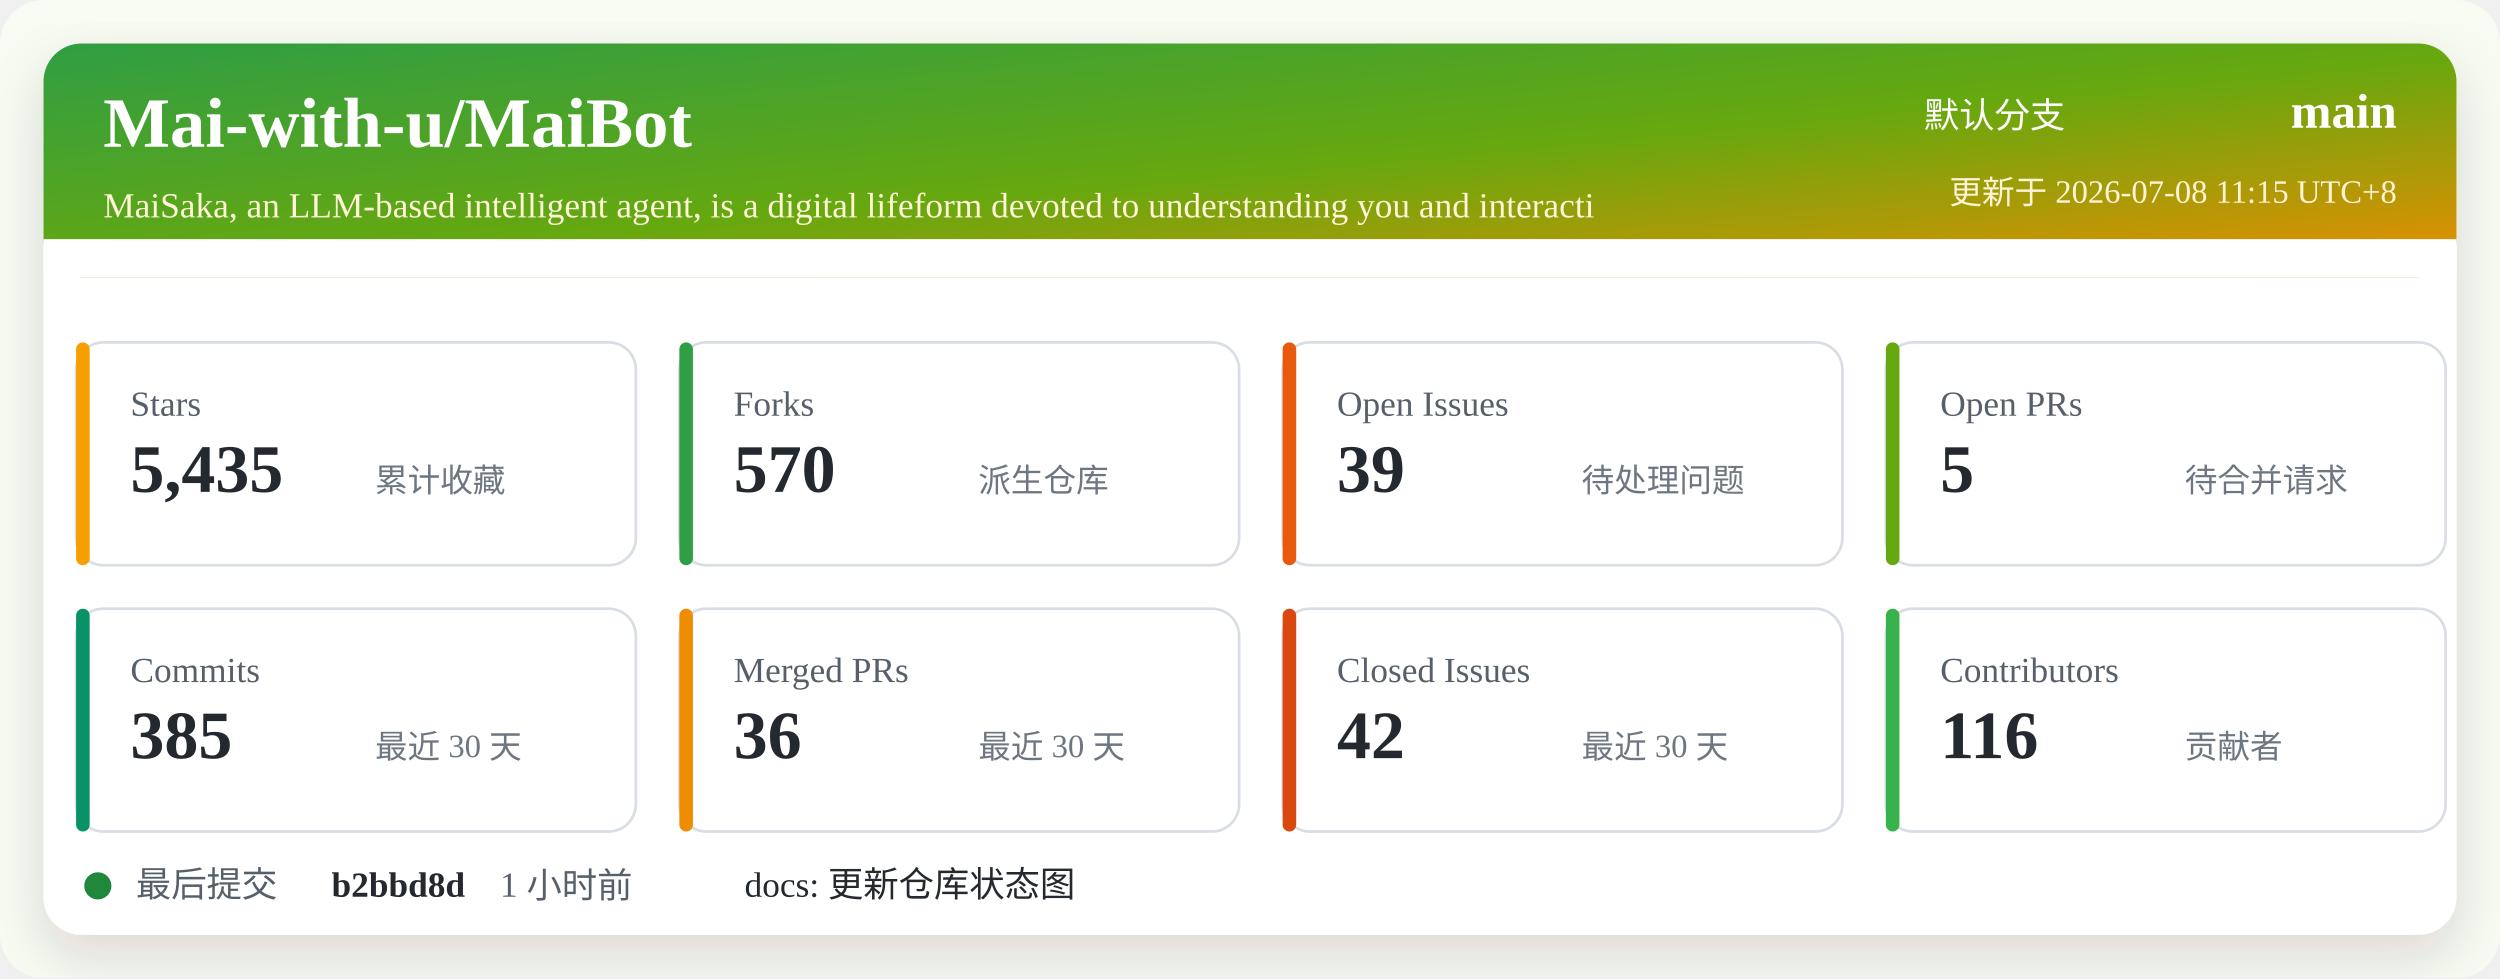
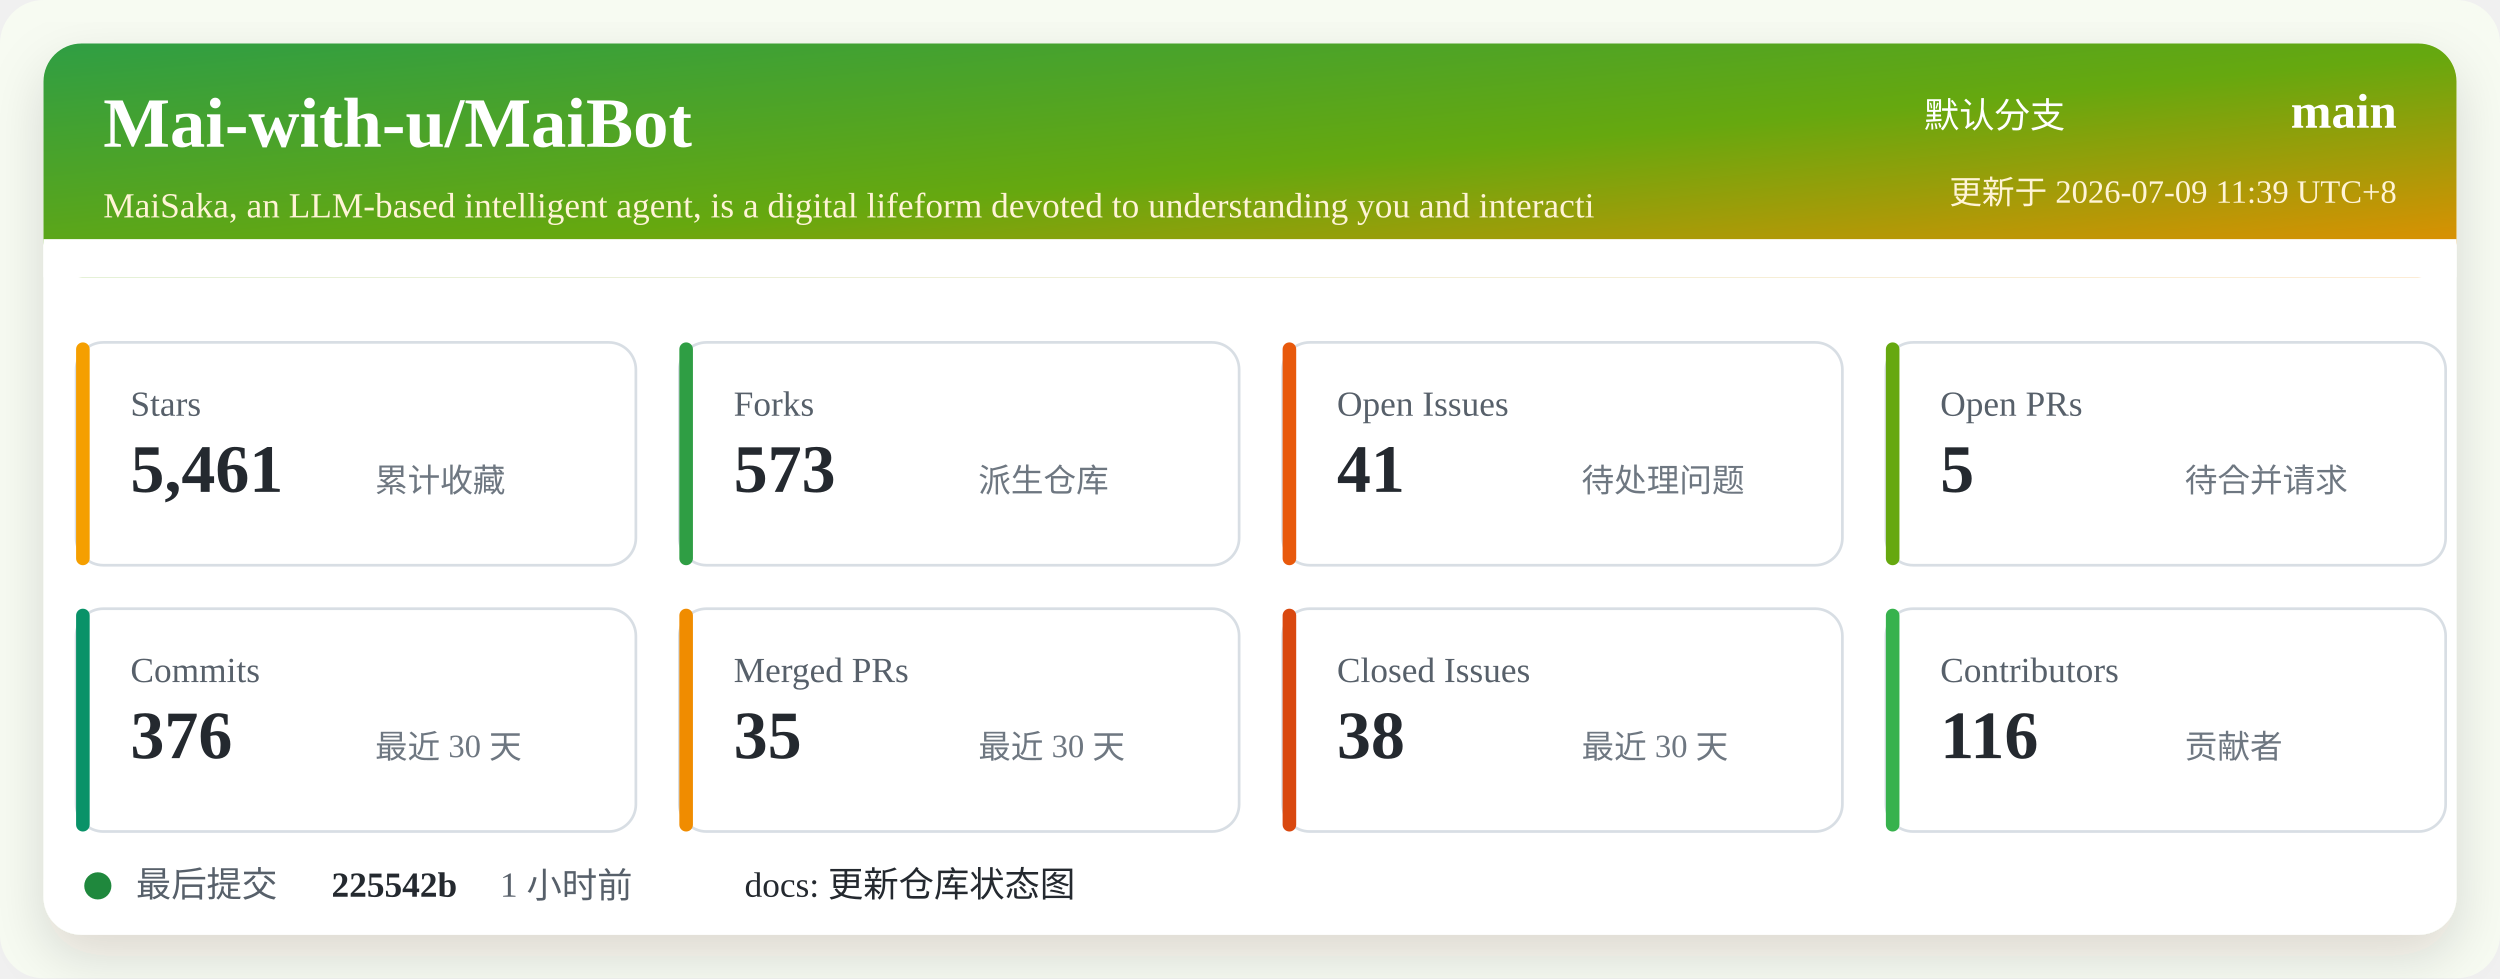
<svg xmlns="http://www.w3.org/2000/svg" width="920" height="360" viewBox="0 0 920 360" role="img" aria-labelledby="title desc">
  <defs>
    <linearGradient id="header" x1="0" x2="1" y1="0" y2="1">
      <stop offset="0%" stop-color="#2f9e44" />
      <stop offset="52%" stop-color="#66a80f" />
      <stop offset="100%" stop-color="#f08c00" />
    </linearGradient>
    <filter id="shadow" x="-5%" y="-5%" width="110%" height="110%">
      <feDropShadow dx="0" dy="8" stdDeviation="10" flood-color="#2b2318" flood-opacity="0.14" />
    </filter>
  </defs>
  <rect width="920" height="360" rx="16" fill="#f7fbf2" />
  <rect x="16" y="16" width="888" height="328" rx="14" fill="#ffffff" filter="url(#shadow)" />
  <rect x="16" y="16" width="888" height="86" rx="14" fill="url(#header)" />
  <path d="M16 88 H904 V102 H16 Z" fill="#ffffff" />
  <text x="38" y="54" fill="#ffffff" font-size="26" font-weight="700">Mai-with-u/MaiBot</text>
  <text x="38" y="80" fill="#fff4d6" font-size="13">MaiSaka, an LLM-based intelligent agent, is a digital lifeform devoted to understanding you and interacti</text>
  <text x="760" y="47" fill="#ffffff" font-size="13" text-anchor="end">默认分支</text>
  <text x="882" y="47" fill="#ffffff" font-size="18" font-weight="700" text-anchor="end">main</text>
-   <text x="882" y="75" fill="#fff4d6" font-size="12" text-anchor="end">更新于 2026-07-08 11:15 UTC+8</text>
+   <text x="882" y="75" fill="#fff4d6" font-size="12" text-anchor="end">更新于 2026-07-09 11:39 UTC+8</text>
  <g transform="translate(28 126)">
    <rect width="206" height="82" rx="10" fill="#ffffff" stroke="#d8dee4" />
    <rect x="0" y="0" width="5" height="82" rx="2.5" fill="#f59f00" />
    <text x="20" y="27" fill="#57606a" font-size="13">Stars</text>
-     <text x="20" y="55" fill="#24292f" font-size="25" font-weight="700">5,435</text>
+     <text x="20" y="55" fill="#24292f" font-size="25" font-weight="700">5,461</text>
    <text x="110" y="55" fill="#6e7781" font-size="12">累计收藏</text>
  </g>
  <g transform="translate(250 126)">
    <rect width="206" height="82" rx="10" fill="#ffffff" stroke="#d8dee4" />
    <rect x="0" y="0" width="5" height="82" rx="2.5" fill="#2f9e44" />
    <text x="20" y="27" fill="#57606a" font-size="13">Forks</text>
-     <text x="20" y="55" fill="#24292f" font-size="25" font-weight="700">570</text>
+     <text x="20" y="55" fill="#24292f" font-size="25" font-weight="700">573</text>
    <text x="110" y="55" fill="#6e7781" font-size="12">派生仓库</text>
  </g>
  <g transform="translate(472 126)">
    <rect width="206" height="82" rx="10" fill="#ffffff" stroke="#d8dee4" />
    <rect x="0" y="0" width="5" height="82" rx="2.5" fill="#e8590c" />
    <text x="20" y="27" fill="#57606a" font-size="13">Open Issues</text>
-     <text x="20" y="55" fill="#24292f" font-size="25" font-weight="700">39</text>
+     <text x="20" y="55" fill="#24292f" font-size="25" font-weight="700">41</text>
    <text x="110" y="55" fill="#6e7781" font-size="12">待处理问题</text>
  </g>
  <g transform="translate(694 126)">
    <rect width="206" height="82" rx="10" fill="#ffffff" stroke="#d8dee4" />
    <rect x="0" y="0" width="5" height="82" rx="2.5" fill="#66a80f" />
    <text x="20" y="27" fill="#57606a" font-size="13">Open PRs</text>
    <text x="20" y="55" fill="#24292f" font-size="25" font-weight="700">5</text>
    <text x="110" y="55" fill="#6e7781" font-size="12">待合并请求</text>
  </g>
  <g transform="translate(28 224)">
    <rect width="206" height="82" rx="10" fill="#ffffff" stroke="#d8dee4" />
    <rect x="0" y="0" width="5" height="82" rx="2.5" fill="#099268" />
    <text x="20" y="27" fill="#57606a" font-size="13">Commits</text>
-     <text x="20" y="55" fill="#24292f" font-size="25" font-weight="700">385</text>
+     <text x="20" y="55" fill="#24292f" font-size="25" font-weight="700">376</text>
    <text x="110" y="55" fill="#6e7781" font-size="12">最近 30 天</text>
  </g>
  <g transform="translate(250 224)">
    <rect width="206" height="82" rx="10" fill="#ffffff" stroke="#d8dee4" />
    <rect x="0" y="0" width="5" height="82" rx="2.5" fill="#f08c00" />
    <text x="20" y="27" fill="#57606a" font-size="13">Merged PRs</text>
-     <text x="20" y="55" fill="#24292f" font-size="25" font-weight="700">36</text>
+     <text x="20" y="55" fill="#24292f" font-size="25" font-weight="700">35</text>
    <text x="110" y="55" fill="#6e7781" font-size="12">最近 30 天</text>
  </g>
  <g transform="translate(472 224)">
    <rect width="206" height="82" rx="10" fill="#ffffff" stroke="#d8dee4" />
    <rect x="0" y="0" width="5" height="82" rx="2.5" fill="#d9480f" />
    <text x="20" y="27" fill="#57606a" font-size="13">Closed Issues</text>
-     <text x="20" y="55" fill="#24292f" font-size="25" font-weight="700">42</text>
+     <text x="20" y="55" fill="#24292f" font-size="25" font-weight="700">38</text>
    <text x="110" y="55" fill="#6e7781" font-size="12">最近 30 天</text>
  </g>
  <g transform="translate(694 224)">
    <rect width="206" height="82" rx="10" fill="#ffffff" stroke="#d8dee4" />
    <rect x="0" y="0" width="5" height="82" rx="2.5" fill="#37b24d" />
    <text x="20" y="27" fill="#57606a" font-size="13">Contributors</text>
    <text x="20" y="55" fill="#24292f" font-size="25" font-weight="700">116</text>
    <text x="110" y="55" fill="#6e7781" font-size="12">贡献者</text>
  </g>
  <g transform="translate(28 318)">
    <circle cx="8" cy="8" r="5" fill="#1f883d" />
    <text x="22" y="12" fill="#57606a" font-size="13">最后提交</text>
-     <text x="94" y="12" fill="#24292f" font-size="13" font-weight="700">b2bbd8d</text>
+     <text x="94" y="12" fill="#24292f" font-size="13" font-weight="700">225542b</text>
    <text x="156" y="12" fill="#57606a" font-size="13">1 小时前</text>
    <text x="246" y="12" fill="#24292f" font-size="13">docs: 更新仓库状态图</text>
  </g>
</svg>
